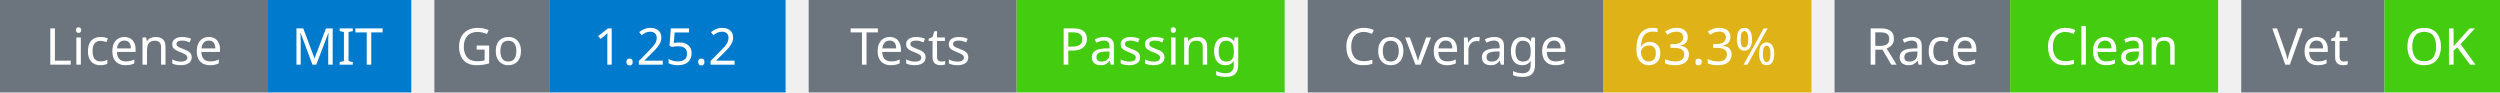
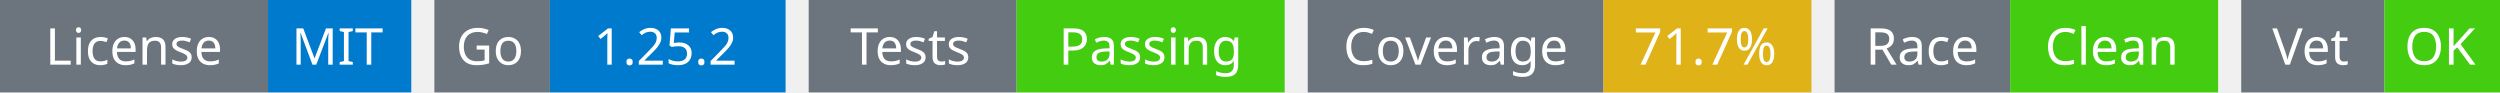
<svg xmlns="http://www.w3.org/2000/svg" width="541" height="20" viewBox="0 0 541 20">
  <g transform="translate(0, 0)">
    <rect x="0" y="0" width="58" height="20" fill="#6c757d" />
    <rect x="58" y="0" width="31" height="20" fill="#007acc" />
    <text x="29" y="14" text-anchor="middle" font-family="sans-serif" font-size="11" fill="white">License</text>
    <text x="73" y="14" text-anchor="middle" font-family="sans-serif" font-size="11" fill="white">MIT</text>
  </g>
  <g transform="translate(94, 0)">
    <rect x="0" y="0" width="25" height="20" fill="#6c757d" />
    <rect x="25" y="0" width="51" height="20" fill="#007acc" />
    <text x="12" y="14" text-anchor="middle" font-family="sans-serif" font-size="11" fill="white">Go</text>
    <text x="50" y="14" text-anchor="middle" font-family="sans-serif" font-size="11" fill="white">1.25.2</text>
  </g>
  <g transform="translate(175, 0)">
    <rect x="0" y="0" width="45" height="20" fill="#6c757d" />
    <rect x="45" y="0" width="58" height="20" fill="#4c1" />
    <text x="22" y="14" text-anchor="middle" font-family="sans-serif" font-size="11" fill="white">Tests</text>
    <text x="74" y="14" text-anchor="middle" font-family="sans-serif" font-size="11" fill="white">Passing</text>
  </g>
  <g transform="translate(283, 0)">
    <rect x="0" y="0" width="64" height="20" fill="#6c757d" />
    <rect x="64" y="0" width="45" height="20" fill="#dfb317" />
    <text x="32" y="14" text-anchor="middle" font-family="sans-serif" font-size="11" fill="white">Coverage</text>
-     <text x="86" y="14" text-anchor="middle" font-family="sans-serif" font-size="11" fill="white">63.3%</text>
+     <text x="86" y="14" text-anchor="middle" font-family="sans-serif" font-size="11" fill="white">71.7%</text>
  </g>
  <g transform="translate(397, 0)">
    <rect x="0" y="0" width="38" height="20" fill="#6c757d" />
    <rect x="38" y="0" width="45" height="20" fill="#4c1" />
    <text x="19" y="14" text-anchor="middle" font-family="sans-serif" font-size="11" fill="white">Race</text>
    <text x="60" y="14" text-anchor="middle" font-family="sans-serif" font-size="11" fill="white">Clean</text>
  </g>
  <g transform="translate(485, 0)">
    <rect x="0" y="0" width="31" height="20" fill="#6c757d" />
    <rect x="31" y="0" width="25" height="20" fill="#4c1" />
    <text x="15" y="14" text-anchor="middle" font-family="sans-serif" font-size="11" fill="white">Vet</text>
    <text x="43" y="14" text-anchor="middle" font-family="sans-serif" font-size="11" fill="white">OK</text>
  </g>
</svg>
